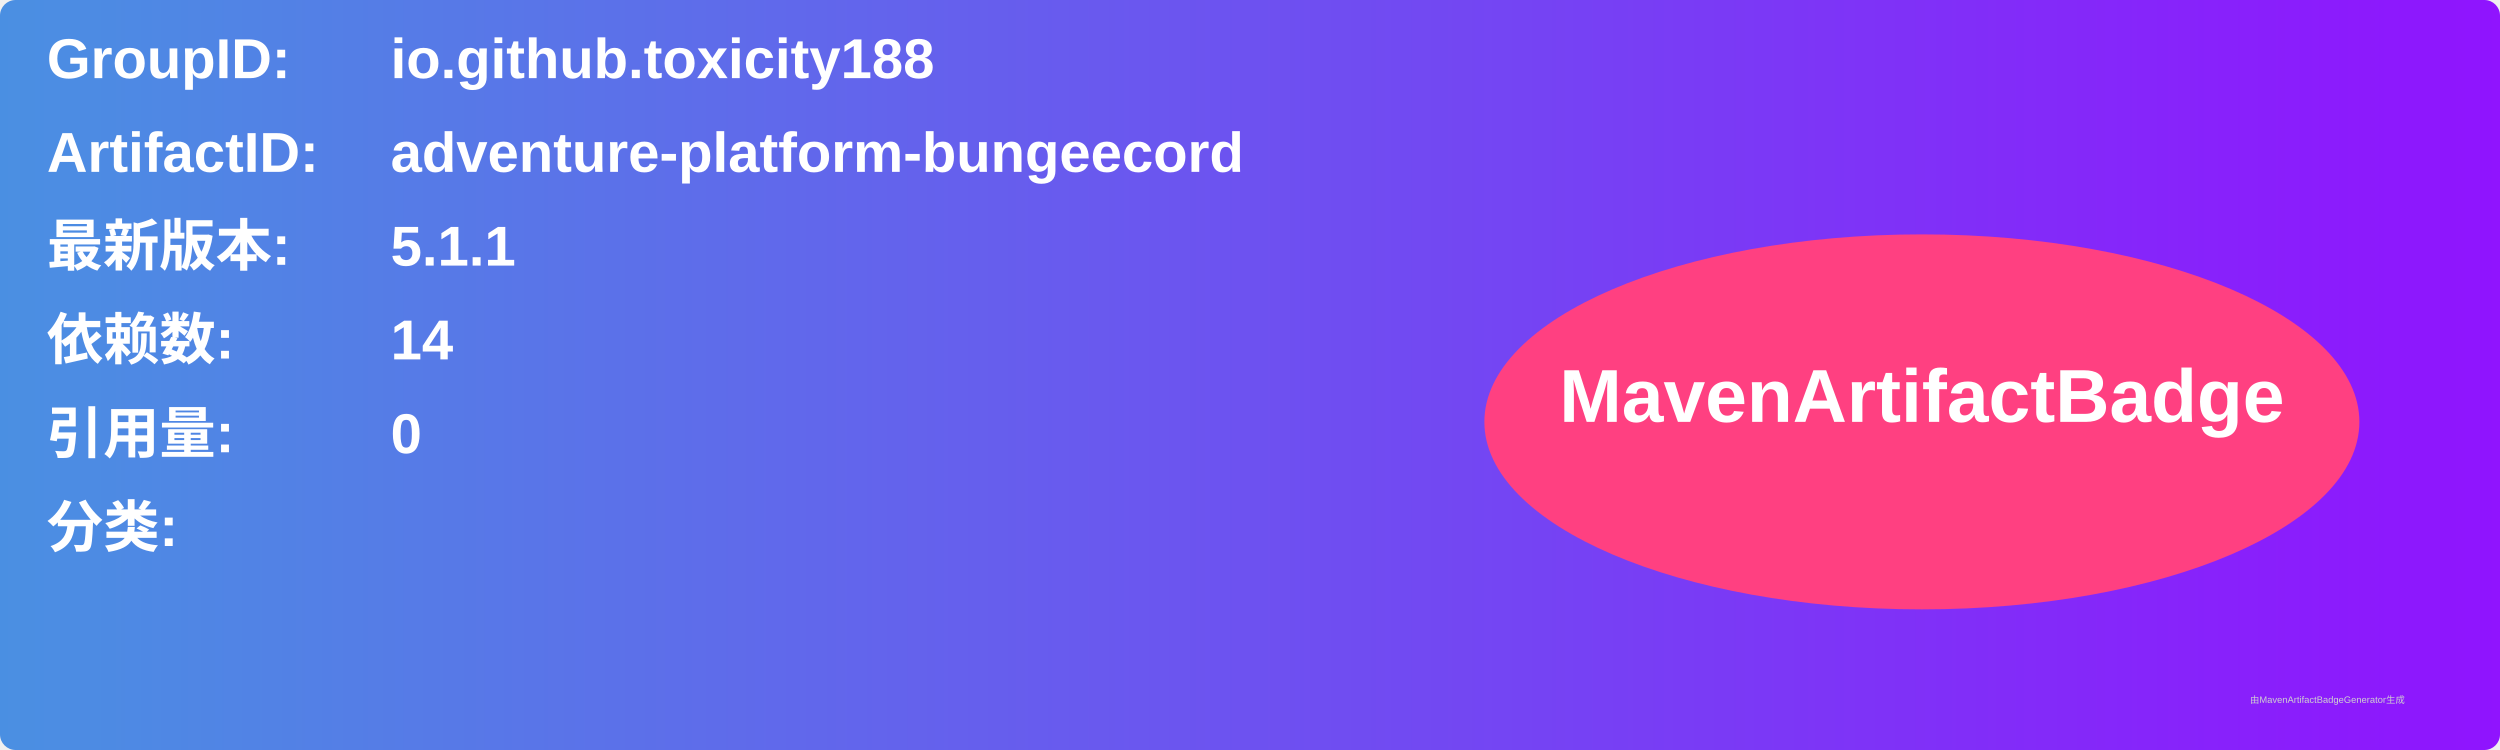
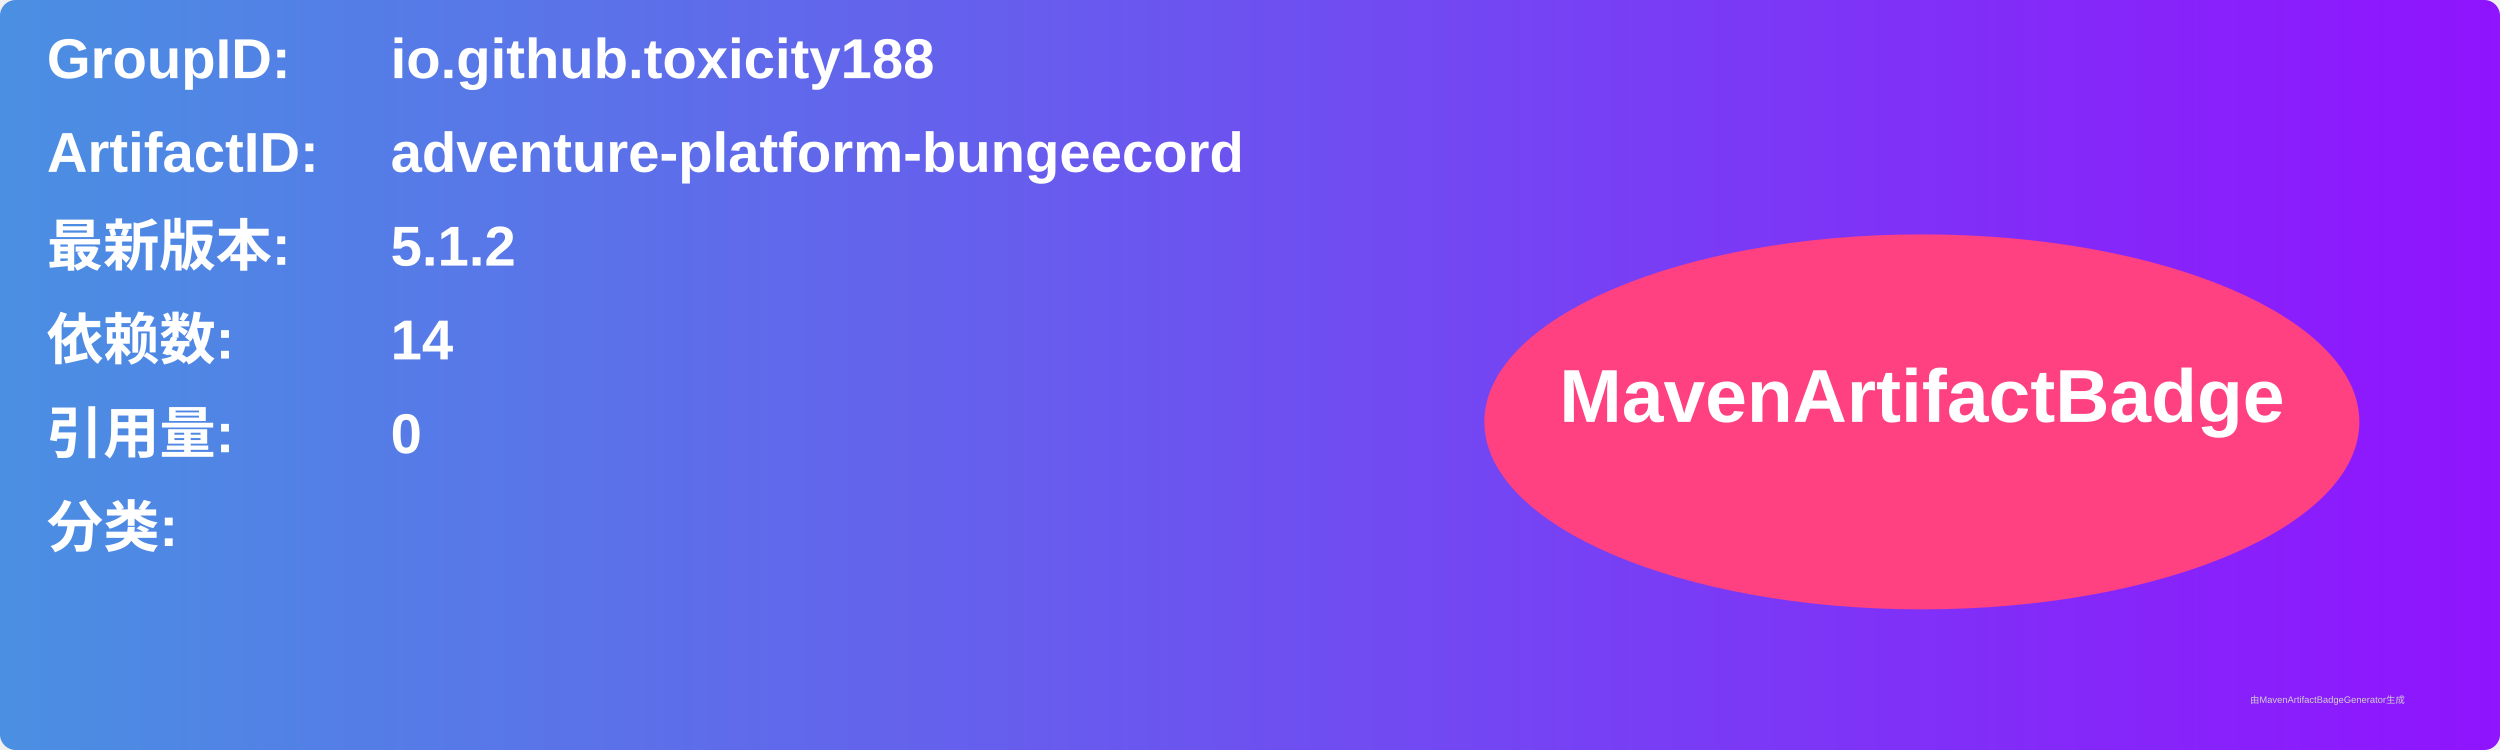
<svg xmlns="http://www.w3.org/2000/svg" width="800" height="240" viewBox="0 0 800 240">
  <linearGradient id="grad" x1="0%" y1="0%" x2="100%" y2="0%">
    <stop offset="0%" stop-color="#4a90e2" />
    <stop offset="100%" stop-color="#9013fe" />
  </linearGradient>
  <rect width="100%" height="100%" rx="5" ry="5" fill="url(#grad)" />
  <g transform="translate(15, 15)">
    <text x="0" y="10" font-family="Arial" font-size="18" fill="white" font-weight="bold" width="260">GroupID:</text>
    <text x="110" y="10" font-family="Arial" font-size="18" fill="white" font-weight="bold" width="460">io.github.toxicity188</text>
    <text x="0" y="40" font-family="Arial" font-size="18" fill="white" font-weight="bold" width="260">ArtifactID:</text>
    <text x="110" y="40" font-family="Arial" font-size="18" fill="white" font-weight="bold" width="460">adventure-platform-bungeecord</text>
    <text x="0" y="70" font-family="Arial" font-size="18" fill="white" font-weight="bold">最新版本:</text>
    <text x="110" y="70" font-family="Arial" font-size="18" fill="white" font-weight="bold">
-       <tspan font-weight="bold">5.1.1</tspan>
+       <tspan font-weight="bold">5.1.2</tspan>
    </text>
    <text x="0" y="100" font-family="Arial" font-size="18" fill="white" font-weight="bold">依赖数: </text>
    <text x="110" y="100" font-family="Arial" font-size="18" fill="white">
      <tspan font-weight="bold">14</tspan>
    </text>
    <text x="0" y="130" font-family="Arial" font-size="18" fill="white" font-weight="bold">引用量: </text>
    <text x="110" y="130" font-family="Arial" font-size="18" fill="white">
      <tspan font-weight="bold">0</tspan>
    </text>
    <text x="0" y="160" font-family="Arial" font-size="18" fill="white" font-weight="bold">分类:</text>
    <text x="10" y="190" font-family="Arial" font-size="10" fill="white">
      <tspan font-weight="bold" />
    </text>
    <ellipse cx="600" cy="120" rx="140" ry="60" fill="#ff4081" />
    <text x="600" y="120" text-anchor="middle" font-family="Arial" font-size="24" fill="white" font-weight="bold">MavenArtifactBadge</text>
  </g>
  <text x="720" y="225" font-family="Arial" font-size="3" fill="#d0d0d0">由MavenArtifactBadgeGenerator生成</text>
</svg>
